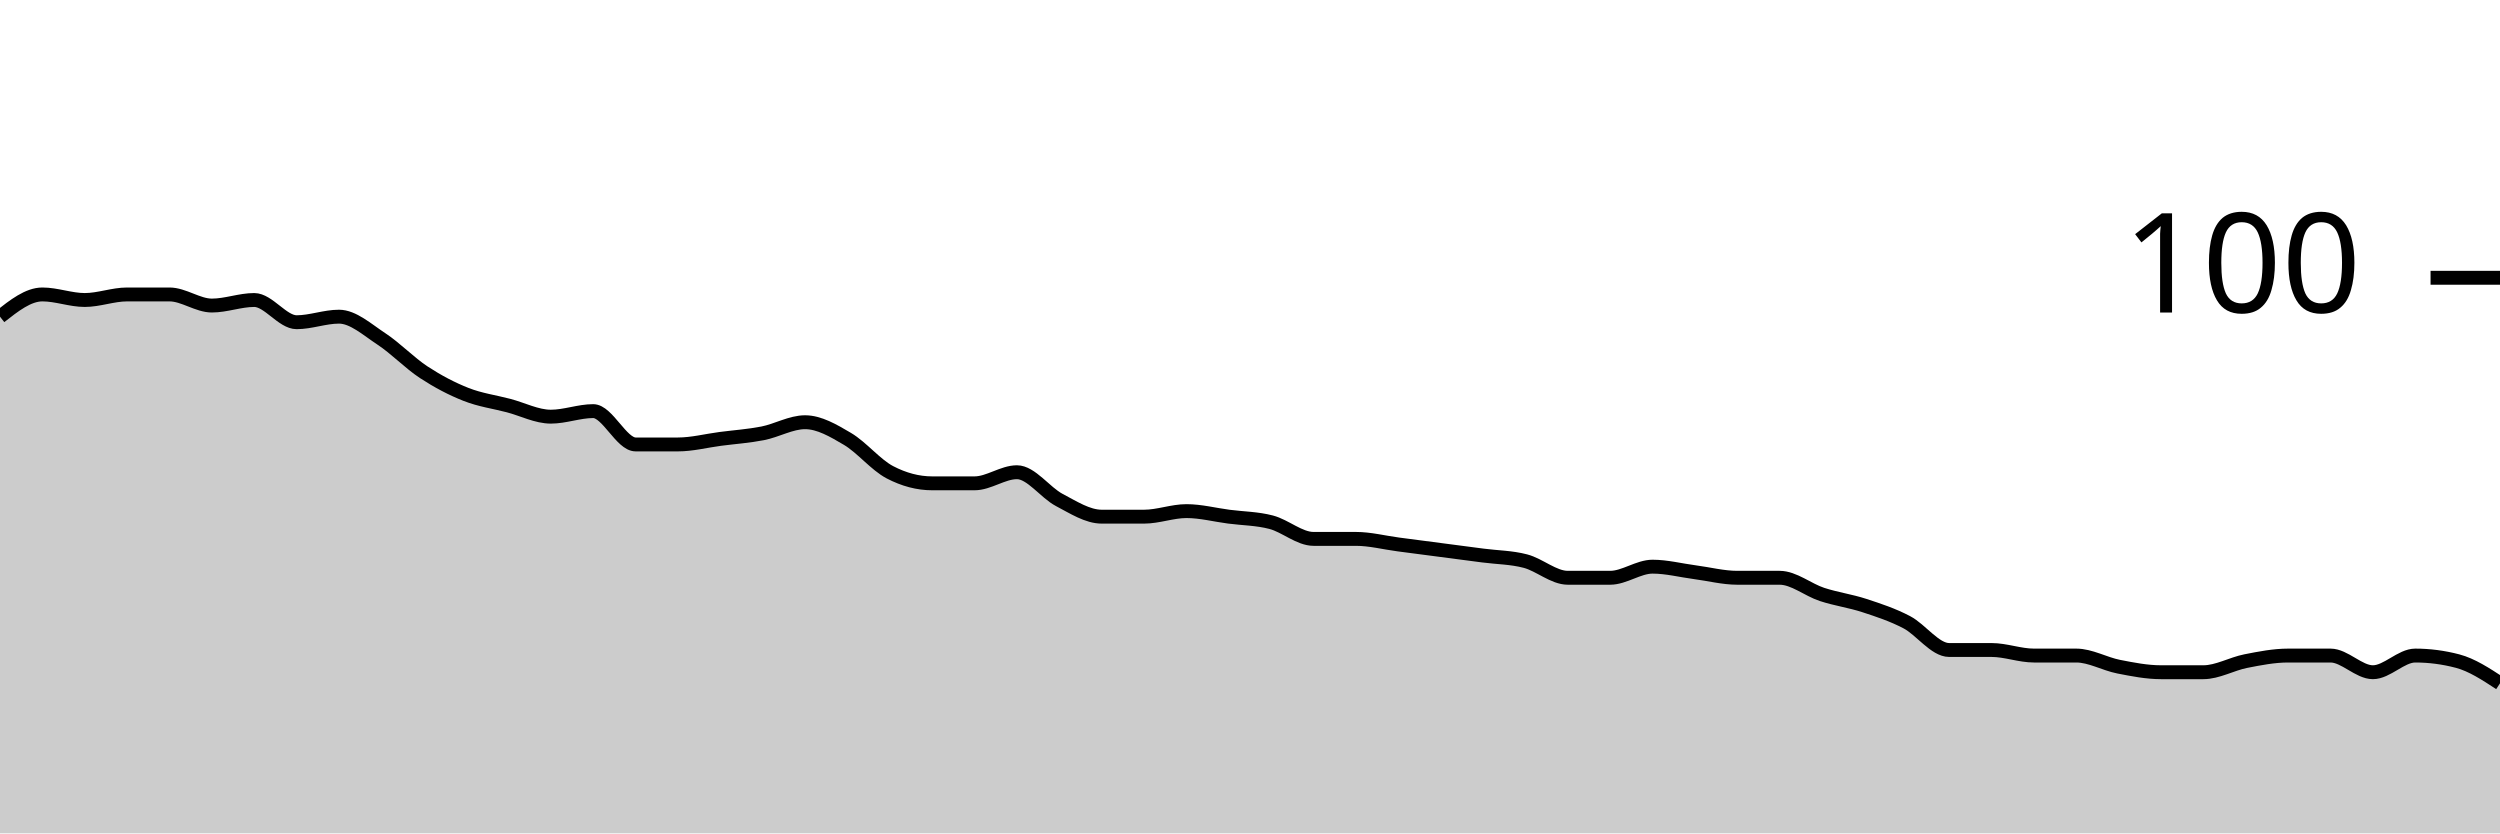
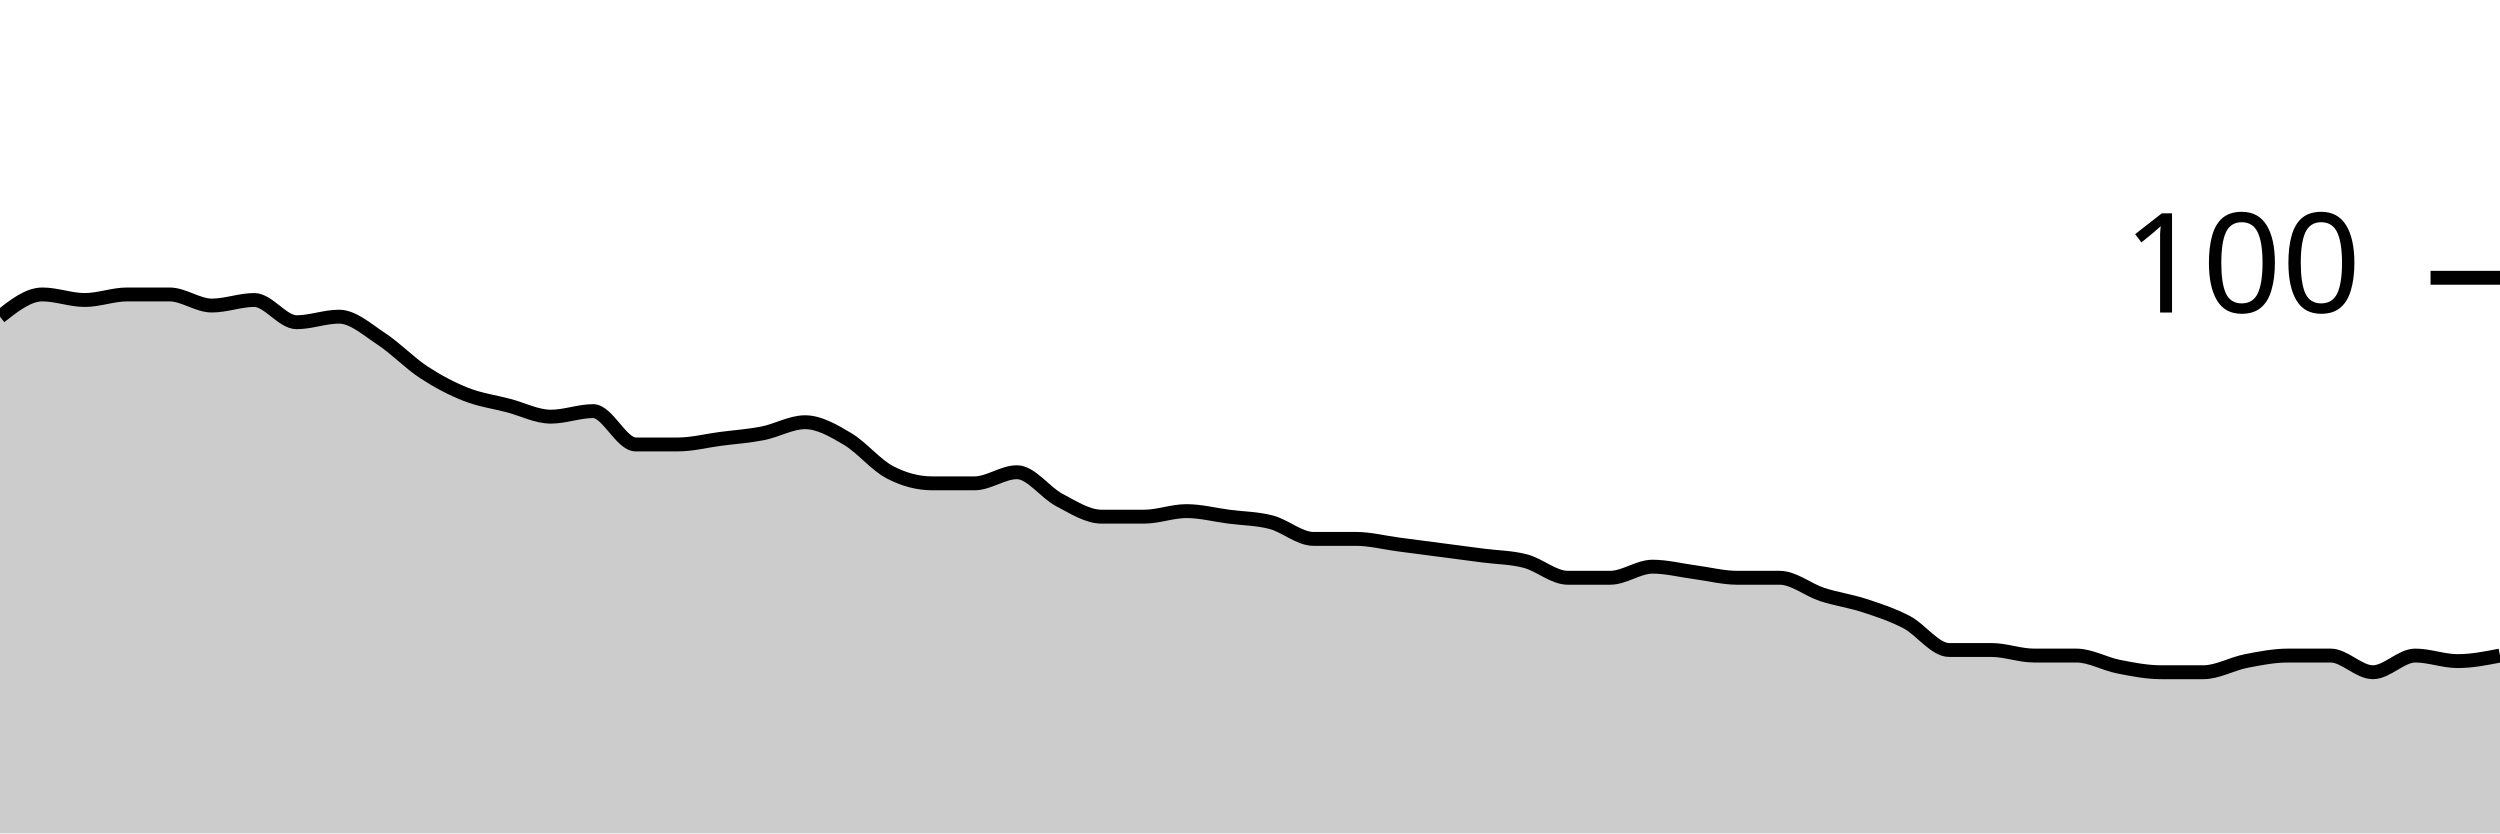
<svg xmlns="http://www.w3.org/2000/svg" viewBox="0 0 180 60">
  <g transform="translate(0,20)">
-     <path class="area" fill="rgba(0, 0, 0, 0.2)" d="M0,2.8C1.017,2,2.034,1.2,3.051,1.2C4.068,1.2,5.085,1.6,6.102,1.6C7.119,1.6,8.136,1.2,9.153,1.2C10.169,1.2,11.186,1.2,12.203,1.2C13.22,1.2,14.237,2,15.254,2C16.271,2,17.288,1.6,18.305,1.6C19.322,1.6,20.339,3.2,21.356,3.2C22.373,3.2,23.39,2.8,24.407,2.8C25.424,2.8,26.441,3.733,27.458,4.4C28.475,5.067,29.492,6.133,30.508,6.8C31.525,7.467,32.542,8,33.559,8.4C34.576,8.8,35.593,8.933,36.61,9.2C37.627,9.467,38.644,10,39.661,10C40.678,10,41.695,9.6,42.712,9.6C43.729,9.6,44.746,12,45.763,12C46.78,12,47.797,12,48.814,12C49.831,12,50.847,11.733,51.864,11.6C52.881,11.467,53.898,11.4,54.915,11.2C55.932,11,56.949,10.4,57.966,10.4C58.983,10.4,60,11,61.017,11.6C62.034,12.2,63.051,13.467,64.068,14C65.085,14.533,66.102,14.8,67.119,14.8C68.136,14.8,69.153,14.8,70.169,14.8C71.186,14.8,72.203,14,73.22,14C74.237,14,75.254,15.467,76.271,16C77.288,16.533,78.305,17.2,79.322,17.2C80.339,17.2,81.356,17.2,82.373,17.2C83.39,17.2,84.407,16.8,85.424,16.8C86.441,16.8,87.458,17.067,88.475,17.2C89.492,17.333,90.508,17.333,91.525,17.6C92.542,17.867,93.559,18.8,94.576,18.8C95.593,18.8,96.61,18.8,97.627,18.8C98.644,18.8,99.661,19.067,100.678,19.2C101.695,19.333,102.712,19.467,103.729,19.6C104.746,19.733,105.763,19.867,106.78,20C107.797,20.133,108.814,20.133,109.831,20.4C110.847,20.667,111.864,21.6,112.881,21.6C113.898,21.6,114.915,21.6,115.932,21.6C116.949,21.6,117.966,20.8,118.983,20.8C120,20.8,121.017,21.067,122.034,21.2C123.051,21.333,124.068,21.6,125.085,21.6C126.102,21.6,127.119,21.6,128.136,21.6C129.153,21.6,130.169,22.467,131.186,22.8C132.203,23.133,133.22,23.267,134.237,23.6C135.254,23.933,136.271,24.267,137.288,24.8C138.305,25.333,139.322,26.8,140.339,26.8C141.356,26.8,142.373,26.8,143.39,26.8C144.407,26.8,145.424,27.2,146.441,27.2C147.458,27.2,148.475,27.2,149.492,27.2C150.508,27.2,151.525,27.8,152.542,28C153.559,28.2,154.576,28.4,155.593,28.4C156.61,28.4,157.627,28.4,158.644,28.4C159.661,28.4,160.678,27.8,161.695,27.6C162.712,27.4,163.729,27.2,164.746,27.2C165.763,27.2,166.78,27.2,167.797,27.2C168.814,27.2,169.831,28.4,170.847,28.4C171.864,28.4,172.881,27.2,173.898,27.2C174.915,27.2,175.932,27.333,176.949,27.6C177.966,27.867,178.983,28.533,180,29.2L180,40C178.983,40,177.966,40,176.949,40C175.932,40,174.915,40,173.898,40C172.881,40,171.864,40,170.847,40C169.831,40,168.814,40,167.797,40C166.78,40,165.763,40,164.746,40C163.729,40,162.712,40,161.695,40C160.678,40,159.661,40,158.644,40C157.627,40,156.61,40,155.593,40C154.576,40,153.559,40,152.542,40C151.525,40,150.508,40,149.492,40C148.475,40,147.458,40,146.441,40C145.424,40,144.407,40,143.39,40C142.373,40,141.356,40,140.339,40C139.322,40,138.305,40,137.288,40C136.271,40,135.254,40,134.237,40C133.22,40,132.203,40,131.186,40C130.169,40,129.153,40,128.136,40C127.119,40,126.102,40,125.085,40C124.068,40,123.051,40,122.034,40C121.017,40,120,40,118.983,40C117.966,40,116.949,40,115.932,40C114.915,40,113.898,40,112.881,40C111.864,40,110.847,40,109.831,40C108.814,40,107.797,40,106.78,40C105.763,40,104.746,40,103.729,40C102.712,40,101.695,40,100.678,40C99.661,40,98.644,40,97.627,40C96.61,40,95.593,40,94.576,40C93.559,40,92.542,40,91.525,40C90.508,40,89.492,40,88.475,40C87.458,40,86.441,40,85.424,40C84.407,40,83.39,40,82.373,40C81.356,40,80.339,40,79.322,40C78.305,40,77.288,40,76.271,40C75.254,40,74.237,40,73.22,40C72.203,40,71.186,40,70.169,40C69.153,40,68.136,40,67.119,40C66.102,40,65.085,40,64.068,40C63.051,40,62.034,40,61.017,40C60,40,58.983,40,57.966,40C56.949,40,55.932,40,54.915,40C53.898,40,52.881,40,51.864,40C50.847,40,49.831,40,48.814,40C47.797,40,46.78,40,45.763,40C44.746,40,43.729,40,42.712,40C41.695,40,40.678,40,39.661,40C38.644,40,37.627,40,36.61,40C35.593,40,34.576,40,33.559,40C32.542,40,31.525,40,30.508,40C29.492,40,28.475,40,27.458,40C26.441,40,25.424,40,24.407,40C23.39,40,22.373,40,21.356,40C20.339,40,19.322,40,18.305,40C17.288,40,16.271,40,15.254,40C14.237,40,13.22,40,12.203,40C11.186,40,10.169,40,9.153,40C8.136,40,7.119,40,6.102,40C5.085,40,4.068,40,3.051,40C2.034,40,1.017,40,0,40Z" />
-     <path class="line" stroke="black" fill="none" d="M0,2.8C1.017,2,2.034,1.2,3.051,1.2C4.068,1.2,5.085,1.6,6.102,1.6C7.119,1.6,8.136,1.2,9.153,1.2C10.169,1.2,11.186,1.2,12.203,1.2C13.22,1.2,14.237,2,15.254,2C16.271,2,17.288,1.6,18.305,1.6C19.322,1.6,20.339,3.2,21.356,3.2C22.373,3.2,23.39,2.8,24.407,2.8C25.424,2.8,26.441,3.733,27.458,4.4C28.475,5.067,29.492,6.133,30.508,6.8C31.525,7.467,32.542,8,33.559,8.4C34.576,8.8,35.593,8.933,36.61,9.2C37.627,9.467,38.644,10,39.661,10C40.678,10,41.695,9.6,42.712,9.6C43.729,9.6,44.746,12,45.763,12C46.78,12,47.797,12,48.814,12C49.831,12,50.847,11.733,51.864,11.6C52.881,11.467,53.898,11.4,54.915,11.2C55.932,11,56.949,10.4,57.966,10.4C58.983,10.4,60,11,61.017,11.6C62.034,12.2,63.051,13.467,64.068,14C65.085,14.533,66.102,14.8,67.119,14.8C68.136,14.8,69.153,14.8,70.169,14.8C71.186,14.8,72.203,14,73.22,14C74.237,14,75.254,15.467,76.271,16C77.288,16.533,78.305,17.2,79.322,17.2C80.339,17.2,81.356,17.2,82.373,17.2C83.39,17.2,84.407,16.8,85.424,16.8C86.441,16.8,87.458,17.067,88.475,17.2C89.492,17.333,90.508,17.333,91.525,17.6C92.542,17.867,93.559,18.8,94.576,18.8C95.593,18.8,96.61,18.8,97.627,18.8C98.644,18.8,99.661,19.067,100.678,19.2C101.695,19.333,102.712,19.467,103.729,19.6C104.746,19.733,105.763,19.867,106.78,20C107.797,20.133,108.814,20.133,109.831,20.4C110.847,20.667,111.864,21.6,112.881,21.6C113.898,21.6,114.915,21.6,115.932,21.6C116.949,21.6,117.966,20.8,118.983,20.8C120,20.8,121.017,21.067,122.034,21.2C123.051,21.333,124.068,21.6,125.085,21.6C126.102,21.6,127.119,21.6,128.136,21.6C129.153,21.6,130.169,22.467,131.186,22.8C132.203,23.133,133.22,23.267,134.237,23.6C135.254,23.933,136.271,24.267,137.288,24.8C138.305,25.333,139.322,26.8,140.339,26.8C141.356,26.8,142.373,26.8,143.39,26.8C144.407,26.8,145.424,27.2,146.441,27.2C147.458,27.2,148.475,27.2,149.492,27.2C150.508,27.2,151.525,27.8,152.542,28C153.559,28.2,154.576,28.4,155.593,28.4C156.61,28.4,157.627,28.4,158.644,28.4C159.661,28.4,160.678,27.8,161.695,27.6C162.712,27.4,163.729,27.2,164.746,27.2C165.763,27.2,166.78,27.2,167.797,27.2C168.814,27.2,169.831,28.4,170.847,28.4C171.864,28.4,172.881,27.2,173.898,27.2C174.915,27.2,175.932,27.333,176.949,27.6C177.966,27.867,178.983,28.533,180,29.2" />
+     <path class="area" fill="rgba(0, 0, 0, 0.2)" d="M0,2.8C1.017,2,2.034,1.2,3.051,1.2C4.068,1.2,5.085,1.6,6.102,1.6C7.119,1.6,8.136,1.2,9.153,1.2C10.169,1.2,11.186,1.2,12.203,1.2C13.22,1.2,14.237,2,15.254,2C16.271,2,17.288,1.6,18.305,1.6C19.322,1.6,20.339,3.2,21.356,3.2C22.373,3.2,23.39,2.8,24.407,2.8C25.424,2.8,26.441,3.733,27.458,4.4C28.475,5.067,29.492,6.133,30.508,6.8C31.525,7.467,32.542,8,33.559,8.4C34.576,8.8,35.593,8.933,36.61,9.2C37.627,9.467,38.644,10,39.661,10C40.678,10,41.695,9.6,42.712,9.6C43.729,9.6,44.746,12,45.763,12C46.78,12,47.797,12,48.814,12C49.831,12,50.847,11.733,51.864,11.6C52.881,11.467,53.898,11.4,54.915,11.2C55.932,11,56.949,10.4,57.966,10.4C58.983,10.4,60,11,61.017,11.6C62.034,12.2,63.051,13.467,64.068,14C65.085,14.533,66.102,14.8,67.119,14.8C68.136,14.8,69.153,14.8,70.169,14.8C71.186,14.8,72.203,14,73.22,14C74.237,14,75.254,15.467,76.271,16C77.288,16.533,78.305,17.2,79.322,17.2C80.339,17.2,81.356,17.2,82.373,17.2C83.39,17.2,84.407,16.8,85.424,16.8C86.441,16.8,87.458,17.067,88.475,17.2C89.492,17.333,90.508,17.333,91.525,17.6C92.542,17.867,93.559,18.8,94.576,18.8C95.593,18.8,96.61,18.8,97.627,18.8C98.644,18.8,99.661,19.067,100.678,19.2C101.695,19.333,102.712,19.467,103.729,19.6C104.746,19.733,105.763,19.867,106.78,20C107.797,20.133,108.814,20.133,109.831,20.4C110.847,20.667,111.864,21.6,112.881,21.6C113.898,21.6,114.915,21.6,115.932,21.6C116.949,21.6,117.966,20.8,118.983,20.8C120,20.8,121.017,21.067,122.034,21.2C123.051,21.333,124.068,21.6,125.085,21.6C126.102,21.6,127.119,21.6,128.136,21.6C129.153,21.6,130.169,22.467,131.186,22.8C132.203,23.133,133.22,23.267,134.237,23.6C135.254,23.933,136.271,24.267,137.288,24.8C138.305,25.333,139.322,26.8,140.339,26.8C141.356,26.8,142.373,26.8,143.39,26.8C144.407,26.8,145.424,27.2,146.441,27.2C147.458,27.2,148.475,27.2,149.492,27.2C150.508,27.2,151.525,27.8,152.542,28C153.559,28.2,154.576,28.4,155.593,28.4C156.61,28.4,157.627,28.4,158.644,28.4C159.661,28.4,160.678,27.8,161.695,27.6C162.712,27.4,163.729,27.2,164.746,27.2C165.763,27.2,166.78,27.2,167.797,27.2C168.814,27.2,169.831,28.4,170.847,28.4C171.864,28.4,172.881,27.2,173.898,27.2C174.915,27.2,175.932,27.6,176.949,27.6C177.966,27.6,178.983,27.4,180,27.2L180,40C178.983,40,177.966,40,176.949,40C175.932,40,174.915,40,173.898,40C172.881,40,171.864,40,170.847,40C169.831,40,168.814,40,167.797,40C166.78,40,165.763,40,164.746,40C163.729,40,162.712,40,161.695,40C160.678,40,159.661,40,158.644,40C157.627,40,156.61,40,155.593,40C154.576,40,153.559,40,152.542,40C151.525,40,150.508,40,149.492,40C148.475,40,147.458,40,146.441,40C145.424,40,144.407,40,143.39,40C142.373,40,141.356,40,140.339,40C139.322,40,138.305,40,137.288,40C136.271,40,135.254,40,134.237,40C133.22,40,132.203,40,131.186,40C130.169,40,129.153,40,128.136,40C127.119,40,126.102,40,125.085,40C124.068,40,123.051,40,122.034,40C121.017,40,120,40,118.983,40C117.966,40,116.949,40,115.932,40C114.915,40,113.898,40,112.881,40C111.864,40,110.847,40,109.831,40C108.814,40,107.797,40,106.78,40C105.763,40,104.746,40,103.729,40C102.712,40,101.695,40,100.678,40C99.661,40,98.644,40,97.627,40C96.61,40,95.593,40,94.576,40C93.559,40,92.542,40,91.525,40C90.508,40,89.492,40,88.475,40C87.458,40,86.441,40,85.424,40C84.407,40,83.39,40,82.373,40C81.356,40,80.339,40,79.322,40C78.305,40,77.288,40,76.271,40C75.254,40,74.237,40,73.22,40C72.203,40,71.186,40,70.169,40C69.153,40,68.136,40,67.119,40C66.102,40,65.085,40,64.068,40C63.051,40,62.034,40,61.017,40C60,40,58.983,40,57.966,40C56.949,40,55.932,40,54.915,40C53.898,40,52.881,40,51.864,40C50.847,40,49.831,40,48.814,40C47.797,40,46.78,40,45.763,40C44.746,40,43.729,40,42.712,40C41.695,40,40.678,40,39.661,40C38.644,40,37.627,40,36.61,40C35.593,40,34.576,40,33.559,40C32.542,40,31.525,40,30.508,40C29.492,40,28.475,40,27.458,40C26.441,40,25.424,40,24.407,40C23.39,40,22.373,40,21.356,40C20.339,40,19.322,40,18.305,40C17.288,40,16.271,40,15.254,40C14.237,40,13.22,40,12.203,40C11.186,40,10.169,40,9.153,40C8.136,40,7.119,40,6.102,40C5.085,40,4.068,40,3.051,40C2.034,40,1.017,40,0,40Z" />
+     <path class="line" stroke="black" fill="none" d="M0,2.8C1.017,2,2.034,1.2,3.051,1.2C4.068,1.2,5.085,1.6,6.102,1.6C7.119,1.6,8.136,1.2,9.153,1.2C10.169,1.2,11.186,1.2,12.203,1.2C13.22,1.2,14.237,2,15.254,2C16.271,2,17.288,1.6,18.305,1.6C19.322,1.6,20.339,3.2,21.356,3.2C22.373,3.2,23.39,2.8,24.407,2.8C25.424,2.8,26.441,3.733,27.458,4.4C28.475,5.067,29.492,6.133,30.508,6.8C31.525,7.467,32.542,8,33.559,8.4C34.576,8.8,35.593,8.933,36.61,9.2C37.627,9.467,38.644,10,39.661,10C40.678,10,41.695,9.6,42.712,9.6C43.729,9.6,44.746,12,45.763,12C46.78,12,47.797,12,48.814,12C49.831,12,50.847,11.733,51.864,11.6C52.881,11.467,53.898,11.4,54.915,11.2C55.932,11,56.949,10.4,57.966,10.4C58.983,10.4,60,11,61.017,11.6C62.034,12.2,63.051,13.467,64.068,14C65.085,14.533,66.102,14.8,67.119,14.8C68.136,14.8,69.153,14.8,70.169,14.8C71.186,14.8,72.203,14,73.22,14C74.237,14,75.254,15.467,76.271,16C77.288,16.533,78.305,17.2,79.322,17.2C80.339,17.2,81.356,17.2,82.373,17.2C83.39,17.2,84.407,16.8,85.424,16.8C86.441,16.8,87.458,17.067,88.475,17.2C89.492,17.333,90.508,17.333,91.525,17.6C92.542,17.867,93.559,18.8,94.576,18.8C95.593,18.8,96.61,18.8,97.627,18.8C98.644,18.8,99.661,19.067,100.678,19.2C101.695,19.333,102.712,19.467,103.729,19.6C104.746,19.733,105.763,19.867,106.78,20C107.797,20.133,108.814,20.133,109.831,20.4C110.847,20.667,111.864,21.6,112.881,21.6C113.898,21.6,114.915,21.6,115.932,21.6C116.949,21.6,117.966,20.8,118.983,20.8C120,20.8,121.017,21.067,122.034,21.2C123.051,21.333,124.068,21.6,125.085,21.6C126.102,21.6,127.119,21.6,128.136,21.6C129.153,21.6,130.169,22.467,131.186,22.8C132.203,23.133,133.22,23.267,134.237,23.6C135.254,23.933,136.271,24.267,137.288,24.8C138.305,25.333,139.322,26.8,140.339,26.8C141.356,26.8,142.373,26.8,143.39,26.8C144.407,26.8,145.424,27.2,146.441,27.2C147.458,27.2,148.475,27.2,149.492,27.2C150.508,27.2,151.525,27.8,152.542,28C153.559,28.2,154.576,28.4,155.593,28.4C156.61,28.4,157.627,28.4,158.644,28.4C159.661,28.4,160.678,27.8,161.695,27.6C162.712,27.4,163.729,27.2,164.746,27.2C165.763,27.2,166.78,27.2,167.797,27.2C168.814,27.2,169.831,28.4,170.847,28.4C171.864,28.4,172.881,27.2,173.898,27.2C174.915,27.2,175.932,27.6,176.949,27.6C177.966,27.6,178.983,27.4,180,27.2" />
    <path class="axis-ceiling" stroke-width="1" stroke="black" fill="none" d="M175,0L180,0" />
    <text class="axis-ceiling-label" font-family="sans-serif" text-anchor="end" font-size="10px" x="170" y="2.5">100</text>
  </g>
</svg>
